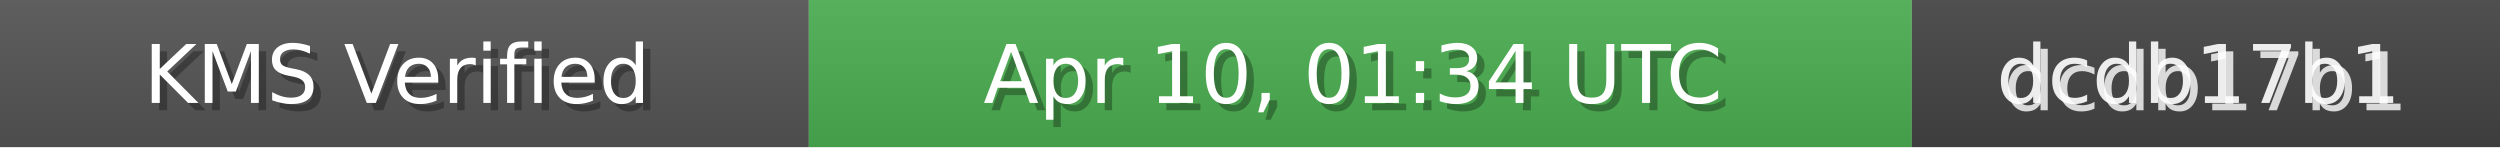
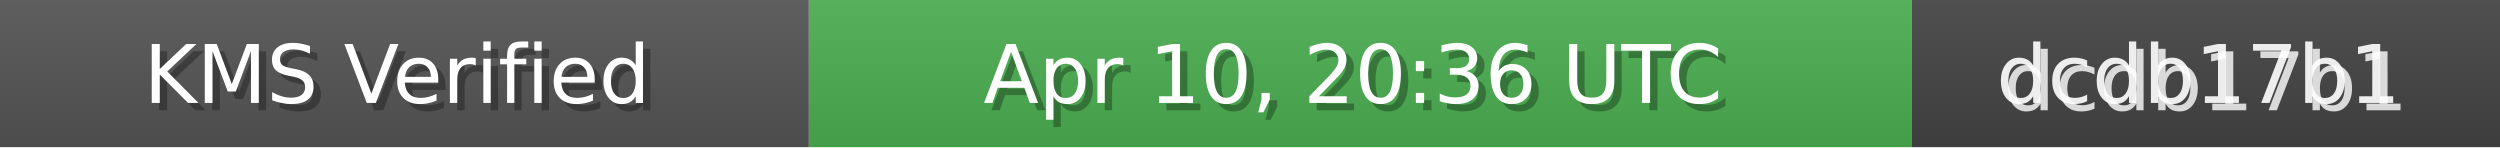
<svg xmlns="http://www.w3.org/2000/svg" width="340" height="20" role="img">
  <linearGradient id="bg" x2="0" y2="100%">
    <stop offset="0" stop-color="#bbb" stop-opacity=".1" />
    <stop offset="1" stop-opacity=".1" />
  </linearGradient>
  <rect width="110" height="20" fill="#555" />
  <rect x="110" width="150" height="20" fill="#4CAF50" />
  <rect x="260" width="80" height="20" fill="#444" />
  <rect width="340" height="20" fill="url(#bg)" />
  <g fill="#fff" text-anchor="middle" font-family="Verdana,Geneva,DejaVu Sans,sans-serif" font-size="11">
    <text x="55" y="15" fill="#000" fill-opacity=".3">KMS Verified</text>
    <text x="54" y="14">KMS Verified</text>
-     <text x="185" y="15" fill="#000" fill-opacity=".3">Apr 10, 01:34 UTC</text>
-     <text x="184" y="14">Apr 10, 01:34 UTC</text>
+     <text x="185" y="15" fill="#000" fill-opacity=".3">Apr 10, 20:36 UTC</text>
+     <text x="184" y="14">Apr 10, 20:36 UTC</text>
    <text x="300" y="15" fill="#fff" fill-opacity=".8">dcdb17b1</text>
    <text x="299" y="14" fill="#fff" fill-opacity=".9">dcdb17b1</text>
  </g>
</svg>
